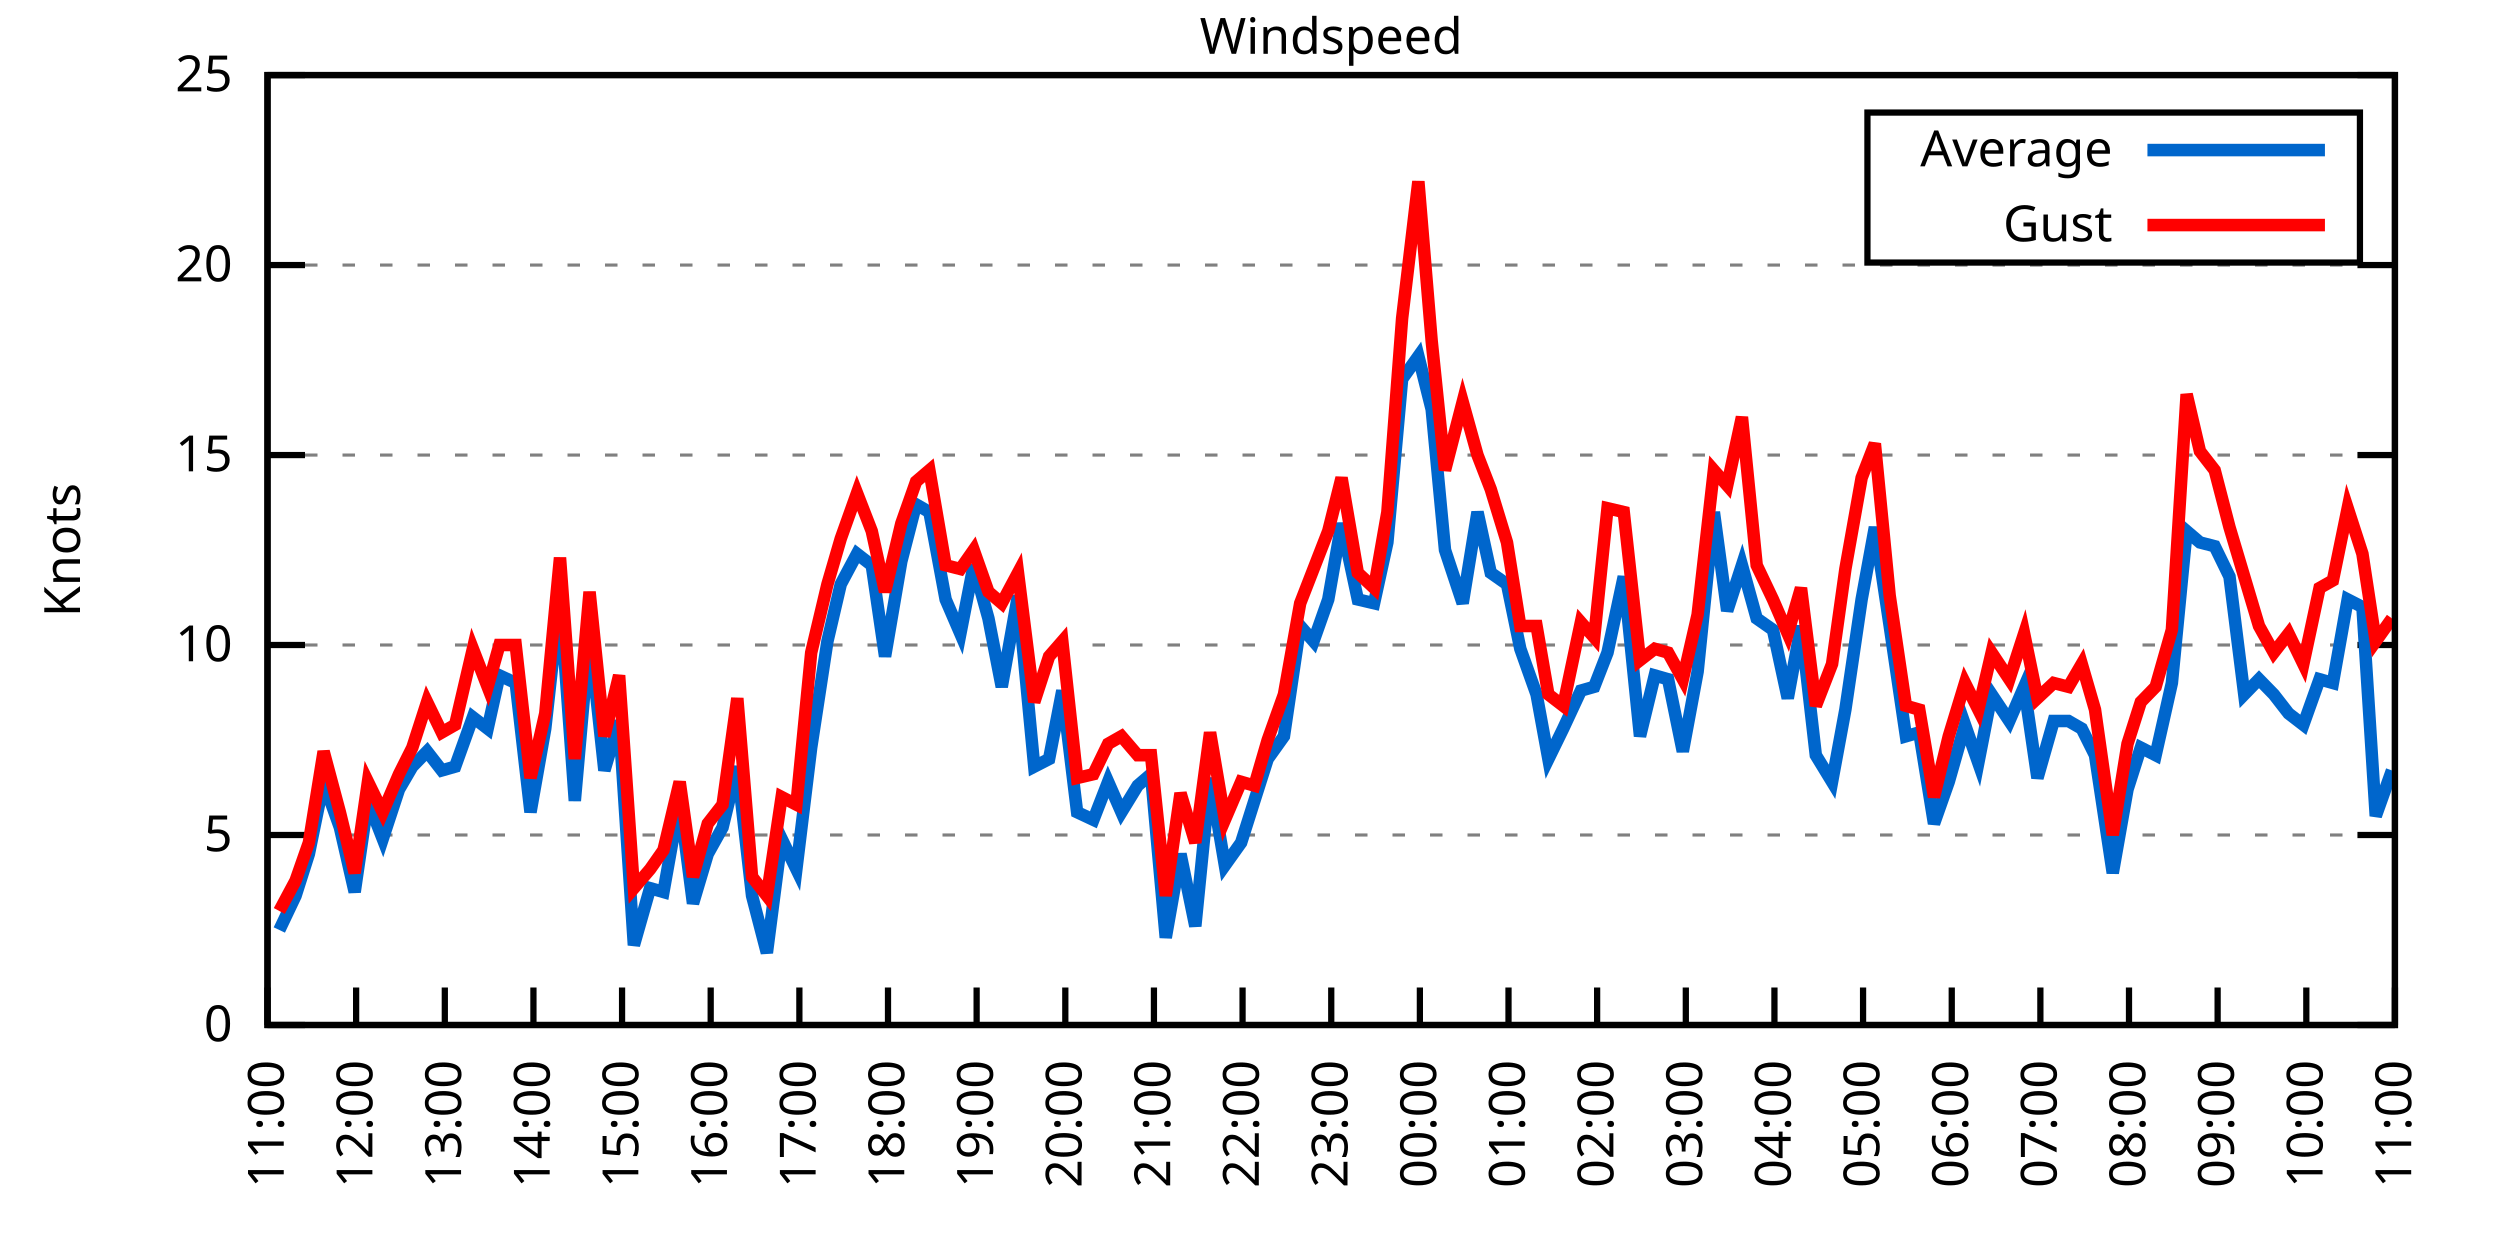
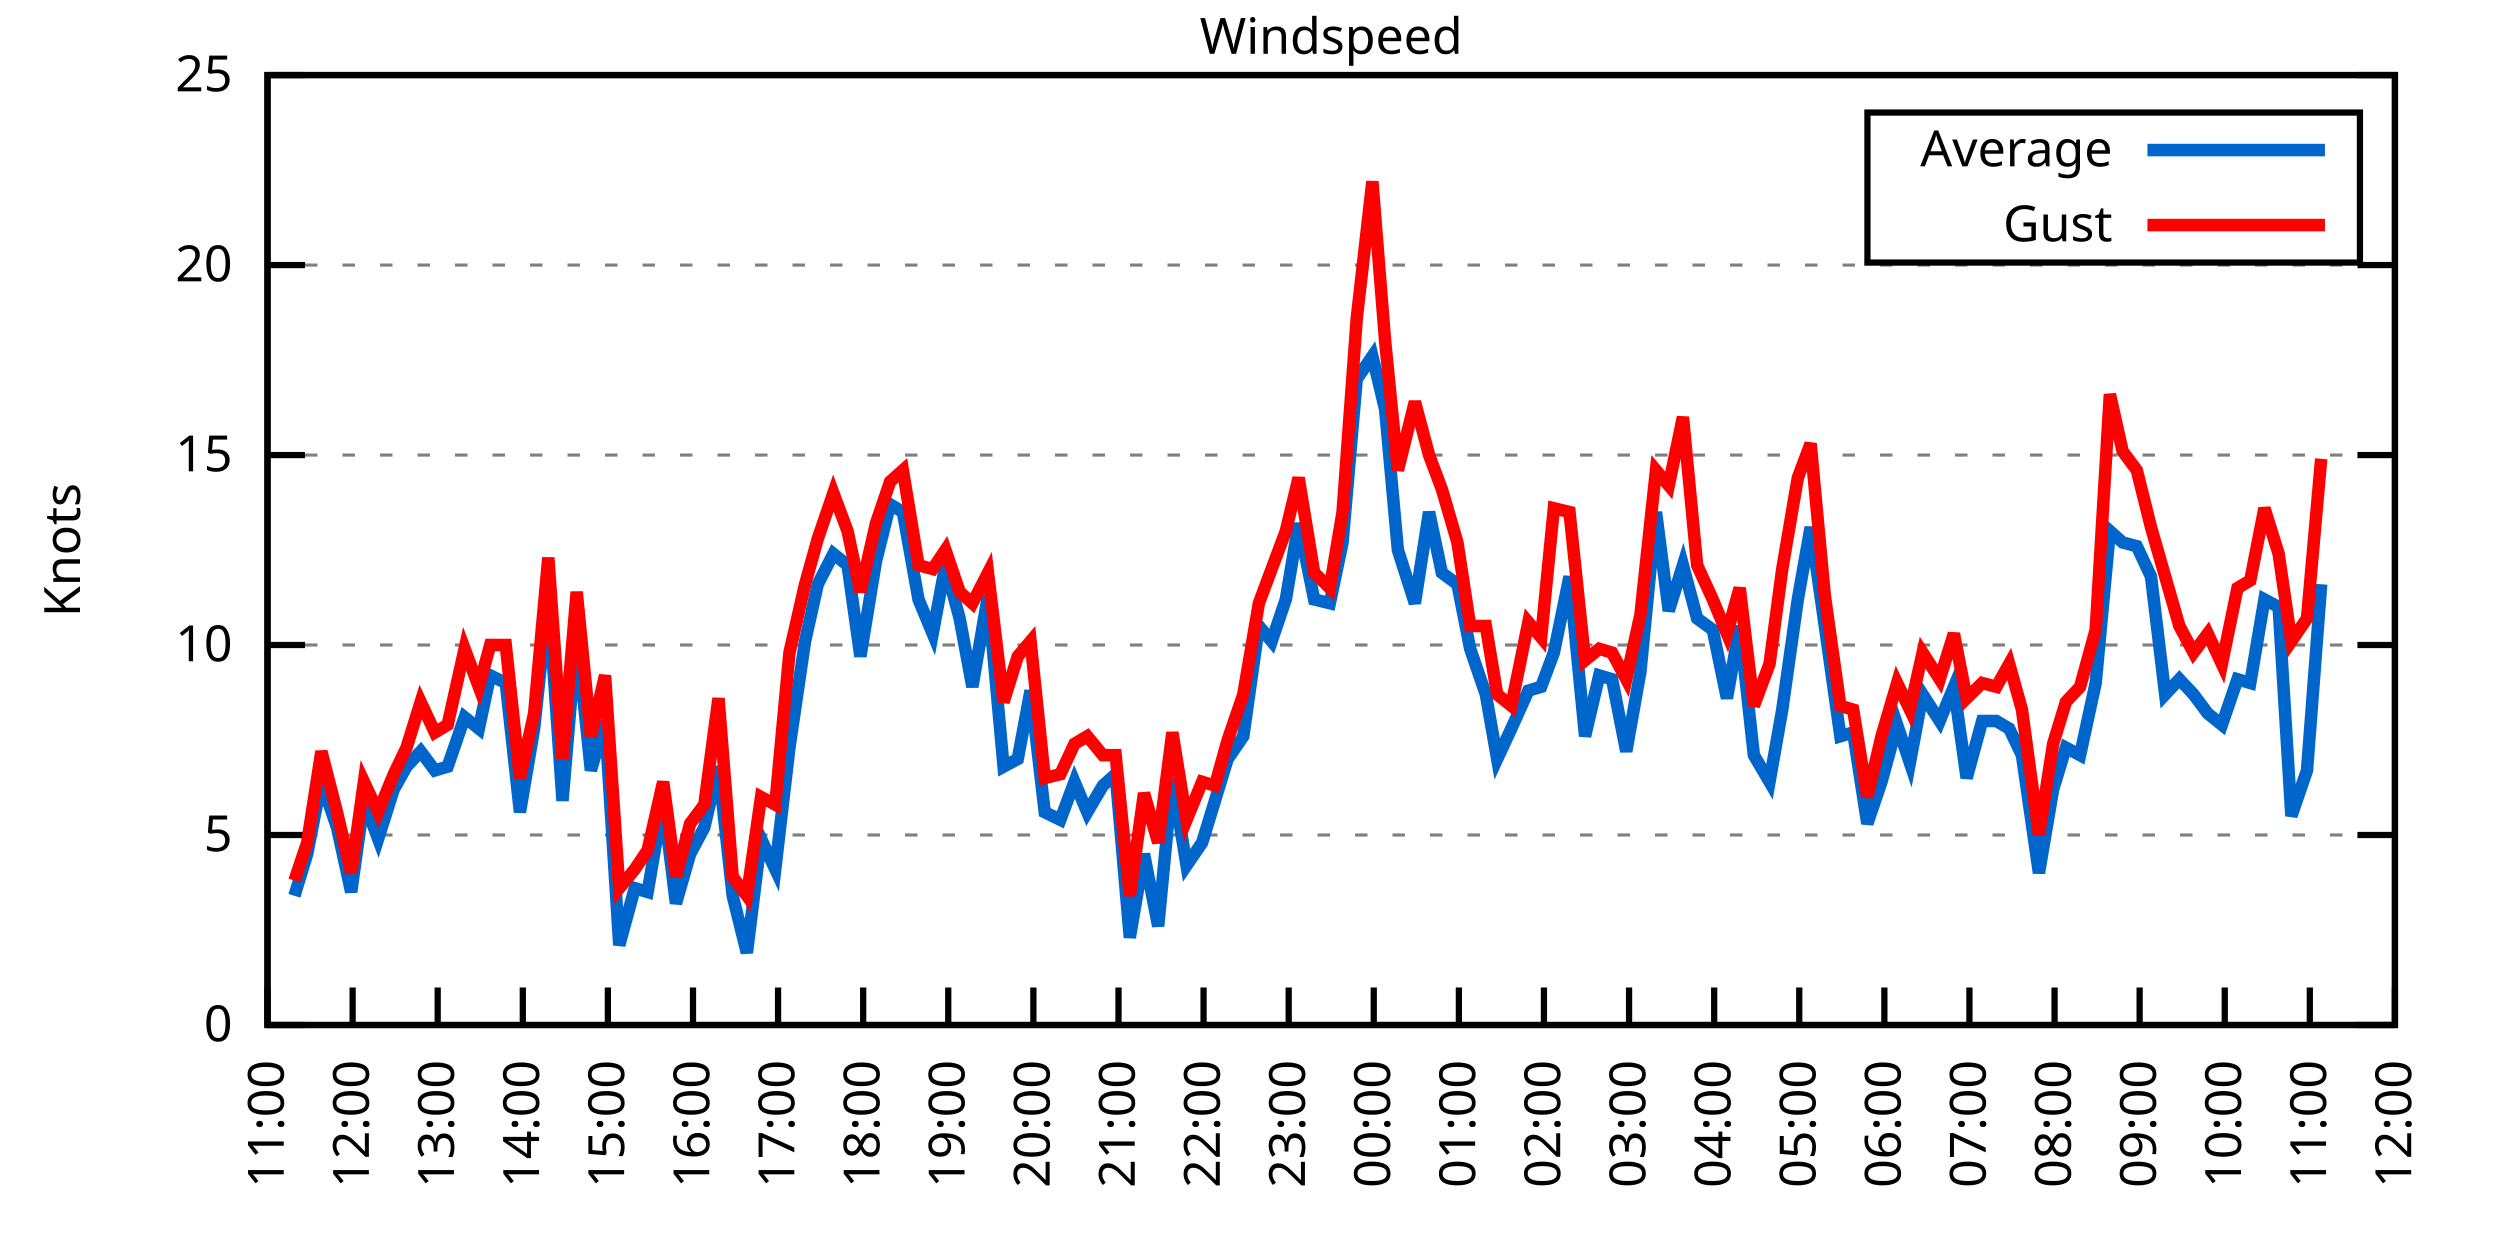
<svg xmlns="http://www.w3.org/2000/svg" xmlns:xlink="http://www.w3.org/1999/xlink" width="400" height="200" viewBox="0 0 400 200">
  <g id="gnuplot_canvas">
    <rect x="0" y="0" width="400" height="200" fill="none" />
    <defs>
      <circle id="gpDot" r="0.5" stroke-width="0.5" stroke="currentColor" />
      <path id="gpPt0" stroke-width="0.333" stroke="currentColor" d="M-1,0 h2 M0,-1 v2" />
      <path id="gpPt1" stroke-width="0.333" stroke="currentColor" d="M-1,-1 L1,1 M1,-1 L-1,1" />
      <path id="gpPt2" stroke-width="0.333" stroke="currentColor" d="M-1,0 L1,0 M0,-1 L0,1 M-1,-1 L1,1 M-1,1 L1,-1" />
      <rect id="gpPt3" stroke-width="0.333" stroke="currentColor" x="-1" y="-1" width="2" height="2" />
      <rect id="gpPt4" stroke-width="0.333" stroke="currentColor" fill="currentColor" x="-1" y="-1" width="2" height="2" />
      <circle id="gpPt5" stroke-width="0.333" stroke="currentColor" cx="0" cy="0" r="1" />
      <use xlink:href="#gpPt5" id="gpPt6" fill="currentColor" stroke="none" />
      <path id="gpPt7" stroke-width="0.333" stroke="currentColor" d="M0,-1.33 L-1.33,0.67 L1.33,0.67 z" />
      <use xlink:href="#gpPt7" id="gpPt8" fill="currentColor" stroke="none" />
      <use xlink:href="#gpPt7" id="gpPt9" stroke="currentColor" transform="rotate(180)" />
      <use xlink:href="#gpPt9" id="gpPt10" fill="currentColor" stroke="none" />
      <use xlink:href="#gpPt3" id="gpPt11" stroke="currentColor" transform="rotate(45)" />
      <use xlink:href="#gpPt11" id="gpPt12" fill="currentColor" stroke="none" />
      <path id="gpPt13" stroke-width="0.333" stroke="currentColor" d="M0,1.330 L1.265,0.411 L0.782,-1.067 L-0.782,-1.076 L-1.265,0.411 z" />
      <use xlink:href="#gpPt13" id="gpPt14" fill="currentColor" stroke="none" />
      <filter id="textbox" filterUnits="objectBoundingBox" x="0" y="0" height="1" width="1">
        <feFlood flood-color="white" flood-opacity="1" result="bgnd" />
        <feComposite in="SourceGraphic" in2="bgnd" operator="atop" />
      </filter>
      <filter id="greybox" filterUnits="objectBoundingBox" x="0" y="0" height="1" width="1">
        <feFlood flood-color="lightgrey" flood-opacity="1" result="grey" />
        <feComposite in="SourceGraphic" in2="grey" operator="atop" />
      </filter>
    </defs>
    <g fill="none" color="white" stroke="currentColor" stroke-width="1.00" stroke-linecap="butt" stroke-linejoin="miter">
</g>
    <g fill="none" color="black" stroke="currentColor" stroke-width="1.00" stroke-linecap="butt" stroke-linejoin="miter">
      <g stroke="none" shape-rendering="crispEdges">
        <polygon fill="rgb(255, 255, 255)" points="42.80,164.00 383.18,164.00 383.18,12.02 42.80,12.02 " />
      </g>
    </g>
    <g fill="none" color="black" stroke="currentColor" stroke-width="1.00" stroke-linecap="butt" stroke-linejoin="miter">
</g>
    <g fill="none" color="black" stroke="black" stroke-width="0.50" stroke-linecap="butt" stroke-linejoin="miter">
</g>
    <g fill="none" color="gray" stroke="currentColor" stroke-width="0.50" stroke-linecap="butt" stroke-linejoin="miter">
      <path stroke="gray" stroke-dasharray="2,4" class="gridline" d="M42.80,164.00 L383.19,164.00  " />
    </g>
    <g fill="none" color="gray" stroke="gray" stroke-width="1.00" stroke-linecap="butt" stroke-linejoin="miter">
</g>
    <g fill="none" color="black" stroke="currentColor" stroke-width="1.00" stroke-linecap="butt" stroke-linejoin="miter">
      <path stroke="black" d="M42.80,164.00 L48.80,164.00 M383.19,164.00 L377.19,164.00  " />
      <g transform="translate(37.20,166.60)" stroke="none" fill="black" font-family="Sans" font-size="8.00" text-anchor="end">
        <text>
          <tspan font-family="Sans"> 0</tspan>
        </text>
      </g>
    </g>
    <g fill="none" color="black" stroke="currentColor" stroke-width="1.00" stroke-linecap="butt" stroke-linejoin="miter">
</g>
    <g fill="none" color="black" stroke="black" stroke-width="0.50" stroke-linecap="butt" stroke-linejoin="miter">
</g>
    <g fill="none" color="gray" stroke="currentColor" stroke-width="0.50" stroke-linecap="butt" stroke-linejoin="miter">
      <path stroke="gray" stroke-dasharray="2,4" class="gridline" d="M42.80,133.60 L383.19,133.60  " />
    </g>
    <g fill="none" color="gray" stroke="gray" stroke-width="1.00" stroke-linecap="butt" stroke-linejoin="miter">
</g>
    <g fill="none" color="black" stroke="currentColor" stroke-width="1.00" stroke-linecap="butt" stroke-linejoin="miter">
      <path stroke="black" d="M42.80,133.60 L48.80,133.60 M383.19,133.60 L377.19,133.60  " />
      <g transform="translate(37.20,136.20)" stroke="none" fill="black" font-family="Sans" font-size="8.00" text-anchor="end">
        <text>
          <tspan font-family="Sans"> 5</tspan>
        </text>
      </g>
    </g>
    <g fill="none" color="black" stroke="currentColor" stroke-width="1.00" stroke-linecap="butt" stroke-linejoin="miter">
</g>
    <g fill="none" color="black" stroke="black" stroke-width="0.50" stroke-linecap="butt" stroke-linejoin="miter">
</g>
    <g fill="none" color="gray" stroke="currentColor" stroke-width="0.50" stroke-linecap="butt" stroke-linejoin="miter">
      <path stroke="gray" stroke-dasharray="2,4" class="gridline" d="M42.80,103.20 L383.19,103.20  " />
    </g>
    <g fill="none" color="gray" stroke="gray" stroke-width="1.00" stroke-linecap="butt" stroke-linejoin="miter">
</g>
    <g fill="none" color="black" stroke="currentColor" stroke-width="1.00" stroke-linecap="butt" stroke-linejoin="miter">
      <path stroke="black" d="M42.80,103.20 L48.80,103.20 M383.19,103.20 L377.19,103.20  " />
      <g transform="translate(37.20,105.80)" stroke="none" fill="black" font-family="Sans" font-size="8.00" text-anchor="end">
        <text>
          <tspan font-family="Sans"> 10</tspan>
        </text>
      </g>
    </g>
    <g fill="none" color="black" stroke="currentColor" stroke-width="1.00" stroke-linecap="butt" stroke-linejoin="miter">
</g>
    <g fill="none" color="black" stroke="black" stroke-width="0.50" stroke-linecap="butt" stroke-linejoin="miter">
</g>
    <g fill="none" color="gray" stroke="currentColor" stroke-width="0.50" stroke-linecap="butt" stroke-linejoin="miter">
      <path stroke="gray" stroke-dasharray="2,4" class="gridline" d="M42.80,72.81 L383.19,72.81  " />
    </g>
    <g fill="none" color="gray" stroke="gray" stroke-width="1.00" stroke-linecap="butt" stroke-linejoin="miter">
</g>
    <g fill="none" color="black" stroke="currentColor" stroke-width="1.00" stroke-linecap="butt" stroke-linejoin="miter">
      <path stroke="black" d="M42.80,72.81 L48.80,72.81 M383.19,72.81 L377.19,72.81  " />
      <g transform="translate(37.20,75.41)" stroke="none" fill="black" font-family="Sans" font-size="8.00" text-anchor="end">
        <text>
          <tspan font-family="Sans"> 15</tspan>
        </text>
      </g>
    </g>
    <g fill="none" color="black" stroke="currentColor" stroke-width="1.00" stroke-linecap="butt" stroke-linejoin="miter">
</g>
    <g fill="none" color="black" stroke="black" stroke-width="0.50" stroke-linecap="butt" stroke-linejoin="miter">
</g>
    <g fill="none" color="gray" stroke="currentColor" stroke-width="0.50" stroke-linecap="butt" stroke-linejoin="miter">
      <path stroke="gray" stroke-dasharray="2,4" class="gridline" d="M42.80,42.41 L383.19,42.41  " />
    </g>
    <g fill="none" color="gray" stroke="gray" stroke-width="1.00" stroke-linecap="butt" stroke-linejoin="miter">
</g>
    <g fill="none" color="black" stroke="currentColor" stroke-width="1.00" stroke-linecap="butt" stroke-linejoin="miter">
      <path stroke="black" d="M42.80,42.41 L48.80,42.41 M383.19,42.41 L377.19,42.41  " />
      <g transform="translate(37.20,45.01)" stroke="none" fill="black" font-family="Sans" font-size="8.00" text-anchor="end">
        <text>
          <tspan font-family="Sans"> 20</tspan>
        </text>
      </g>
    </g>
    <g fill="none" color="black" stroke="currentColor" stroke-width="1.00" stroke-linecap="butt" stroke-linejoin="miter">
</g>
    <g fill="none" color="black" stroke="black" stroke-width="0.50" stroke-linecap="butt" stroke-linejoin="miter">
</g>
    <g fill="none" color="gray" stroke="currentColor" stroke-width="0.50" stroke-linecap="butt" stroke-linejoin="miter">
      <path stroke="gray" stroke-dasharray="2,4" class="gridline" d="M42.80,12.01 L383.19,12.01  " />
    </g>
    <g fill="none" color="gray" stroke="gray" stroke-width="1.00" stroke-linecap="butt" stroke-linejoin="miter">
</g>
    <g fill="none" color="black" stroke="currentColor" stroke-width="1.00" stroke-linecap="butt" stroke-linejoin="miter">
      <path stroke="black" d="M42.80,12.01 L48.80,12.01 M383.19,12.01 L377.19,12.01  " />
      <g transform="translate(37.20,14.61)" stroke="none" fill="black" font-family="Sans" font-size="8.00" text-anchor="end">
        <text>
          <tspan font-family="Sans"> 25</tspan>
        </text>
      </g>
    </g>
    <g fill="none" color="black" stroke="currentColor" stroke-width="1.00" stroke-linecap="butt" stroke-linejoin="miter">
      <path stroke="black" d="M42.80,164.00 L42.80,158.00  " />
      <g transform="translate(45.40,169.60) rotate(270.00)" stroke="none" fill="black" font-family="Sans" font-size="8.00" text-anchor="end">
        <text>
          <tspan font-family="Sans">11:00</tspan>
        </text>
      </g>
    </g>
    <g fill="none" color="black" stroke="currentColor" stroke-width="1.00" stroke-linecap="butt" stroke-linejoin="miter">
-       <path stroke="black" d="M56.98,164.00 L56.98,158.00  " />
-       <g transform="translate(59.58,169.60) rotate(270.00)" stroke="none" fill="black" font-family="Sans" font-size="8.00" text-anchor="end">
+       <path stroke="black" d="M56.42,164.00 L56.42,158.00  " />
+       <g transform="translate(59.02,169.60) rotate(270.00)" stroke="none" fill="black" font-family="Sans" font-size="8.00" text-anchor="end">
        <text>
          <tspan font-family="Sans">12:00</tspan>
        </text>
      </g>
    </g>
    <g fill="none" color="black" stroke="currentColor" stroke-width="1.00" stroke-linecap="butt" stroke-linejoin="miter">
-       <path stroke="black" d="M71.17,164.00 L71.17,158.00  " />
-       <g transform="translate(73.77,169.60) rotate(270.00)" stroke="none" fill="black" font-family="Sans" font-size="8.00" text-anchor="end">
+       <path stroke="black" d="M70.03,164.00 L70.03,158.00  " />
+       <g transform="translate(72.63,169.60) rotate(270.00)" stroke="none" fill="black" font-family="Sans" font-size="8.00" text-anchor="end">
        <text>
          <tspan font-family="Sans">13:00</tspan>
        </text>
      </g>
    </g>
    <g fill="none" color="black" stroke="currentColor" stroke-width="1.00" stroke-linecap="butt" stroke-linejoin="miter">
-       <path stroke="black" d="M85.35,164.00 L85.35,158.00  " />
-       <g transform="translate(87.95,169.60) rotate(270.00)" stroke="none" fill="black" font-family="Sans" font-size="8.00" text-anchor="end">
+       <path stroke="black" d="M83.65,164.00 L83.65,158.00  " />
+       <g transform="translate(86.25,169.60) rotate(270.00)" stroke="none" fill="black" font-family="Sans" font-size="8.00" text-anchor="end">
        <text>
          <tspan font-family="Sans">14:00</tspan>
        </text>
      </g>
    </g>
    <g fill="none" color="black" stroke="currentColor" stroke-width="1.00" stroke-linecap="butt" stroke-linejoin="miter">
-       <path stroke="black" d="M99.53,164.00 L99.53,158.00  " />
-       <g transform="translate(102.13,169.60) rotate(270.00)" stroke="none" fill="black" font-family="Sans" font-size="8.00" text-anchor="end">
+       <path stroke="black" d="M97.26,164.00 L97.26,158.00  " />
+       <g transform="translate(99.86,169.60) rotate(270.00)" stroke="none" fill="black" font-family="Sans" font-size="8.00" text-anchor="end">
        <text>
          <tspan font-family="Sans">15:00</tspan>
        </text>
      </g>
    </g>
    <g fill="none" color="black" stroke="currentColor" stroke-width="1.00" stroke-linecap="butt" stroke-linejoin="miter">
-       <path stroke="black" d="M113.71,164.00 L113.71,158.00  " />
-       <g transform="translate(116.31,169.60) rotate(270.00)" stroke="none" fill="black" font-family="Sans" font-size="8.00" text-anchor="end">
+       <path stroke="black" d="M110.88,164.00 L110.88,158.00  " />
+       <g transform="translate(113.48,169.60) rotate(270.00)" stroke="none" fill="black" font-family="Sans" font-size="8.00" text-anchor="end">
        <text>
          <tspan font-family="Sans">16:00</tspan>
        </text>
      </g>
    </g>
    <g fill="none" color="black" stroke="currentColor" stroke-width="1.00" stroke-linecap="butt" stroke-linejoin="miter">
-       <path stroke="black" d="M127.90,164.00 L127.90,158.00  " />
-       <g transform="translate(130.50,169.60) rotate(270.00)" stroke="none" fill="black" font-family="Sans" font-size="8.00" text-anchor="end">
+       <path stroke="black" d="M124.49,164.00 L124.49,158.00  " />
+       <g transform="translate(127.09,169.60) rotate(270.00)" stroke="none" fill="black" font-family="Sans" font-size="8.00" text-anchor="end">
        <text>
          <tspan font-family="Sans">17:00</tspan>
        </text>
      </g>
    </g>
    <g fill="none" color="black" stroke="currentColor" stroke-width="1.00" stroke-linecap="butt" stroke-linejoin="miter">
-       <path stroke="black" d="M142.08,164.00 L142.08,158.00  " />
-       <g transform="translate(144.68,169.60) rotate(270.00)" stroke="none" fill="black" font-family="Sans" font-size="8.00" text-anchor="end">
+       <path stroke="black" d="M138.11,164.00 L138.11,158.00  " />
+       <g transform="translate(140.71,169.60) rotate(270.00)" stroke="none" fill="black" font-family="Sans" font-size="8.00" text-anchor="end">
        <text>
          <tspan font-family="Sans">18:00</tspan>
        </text>
      </g>
    </g>
    <g fill="none" color="black" stroke="currentColor" stroke-width="1.00" stroke-linecap="butt" stroke-linejoin="miter">
-       <path stroke="black" d="M156.26,164.00 L156.26,158.00  " />
-       <g transform="translate(158.86,169.60) rotate(270.00)" stroke="none" fill="black" font-family="Sans" font-size="8.00" text-anchor="end">
+       <path stroke="black" d="M151.72,164.00 L151.72,158.00  " />
+       <g transform="translate(154.32,169.60) rotate(270.00)" stroke="none" fill="black" font-family="Sans" font-size="8.00" text-anchor="end">
        <text>
          <tspan font-family="Sans">19:00</tspan>
        </text>
      </g>
    </g>
    <g fill="none" color="black" stroke="currentColor" stroke-width="1.00" stroke-linecap="butt" stroke-linejoin="miter">
-       <path stroke="black" d="M170.45,164.00 L170.45,158.00  " />
-       <g transform="translate(173.05,169.60) rotate(270.00)" stroke="none" fill="black" font-family="Sans" font-size="8.00" text-anchor="end">
+       <path stroke="black" d="M165.34,164.00 L165.34,158.00  " />
+       <g transform="translate(167.94,169.60) rotate(270.00)" stroke="none" fill="black" font-family="Sans" font-size="8.00" text-anchor="end">
        <text>
          <tspan font-family="Sans">20:00</tspan>
        </text>
      </g>
    </g>
    <g fill="none" color="black" stroke="currentColor" stroke-width="1.00" stroke-linecap="butt" stroke-linejoin="miter">
-       <path stroke="black" d="M184.63,164.00 L184.63,158.00  " />
-       <g transform="translate(187.23,169.60) rotate(270.00)" stroke="none" fill="black" font-family="Sans" font-size="8.00" text-anchor="end">
+       <path stroke="black" d="M178.96,164.00 L178.96,158.00  " />
+       <g transform="translate(181.56,169.60) rotate(270.00)" stroke="none" fill="black" font-family="Sans" font-size="8.00" text-anchor="end">
        <text>
          <tspan font-family="Sans">21:00</tspan>
        </text>
      </g>
    </g>
    <g fill="none" color="black" stroke="currentColor" stroke-width="1.00" stroke-linecap="butt" stroke-linejoin="miter">
-       <path stroke="black" d="M198.81,164.00 L198.81,158.00  " />
-       <g transform="translate(201.41,169.60) rotate(270.00)" stroke="none" fill="black" font-family="Sans" font-size="8.00" text-anchor="end">
+       <path stroke="black" d="M192.57,164.00 L192.57,158.00  " />
+       <g transform="translate(195.17,169.60) rotate(270.00)" stroke="none" fill="black" font-family="Sans" font-size="8.00" text-anchor="end">
        <text>
          <tspan font-family="Sans">22:00</tspan>
        </text>
      </g>
    </g>
    <g fill="none" color="black" stroke="currentColor" stroke-width="1.00" stroke-linecap="butt" stroke-linejoin="miter">
-       <path stroke="black" d="M213.00,164.00 L213.00,158.00  " />
-       <g transform="translate(215.60,169.60) rotate(270.00)" stroke="none" fill="black" font-family="Sans" font-size="8.00" text-anchor="end">
+       <path stroke="black" d="M206.19,164.00 L206.19,158.00  " />
+       <g transform="translate(208.79,169.60) rotate(270.00)" stroke="none" fill="black" font-family="Sans" font-size="8.00" text-anchor="end">
        <text>
          <tspan font-family="Sans">23:00</tspan>
        </text>
      </g>
    </g>
    <g fill="none" color="black" stroke="currentColor" stroke-width="1.00" stroke-linecap="butt" stroke-linejoin="miter">
-       <path stroke="black" d="M227.18,164.00 L227.18,158.00  " />
-       <g transform="translate(229.78,169.60) rotate(270.00)" stroke="none" fill="black" font-family="Sans" font-size="8.00" text-anchor="end">
+       <path stroke="black" d="M219.80,164.00 L219.80,158.00  " />
+       <g transform="translate(222.40,169.60) rotate(270.00)" stroke="none" fill="black" font-family="Sans" font-size="8.00" text-anchor="end">
        <text>
          <tspan font-family="Sans">00:00</tspan>
        </text>
      </g>
    </g>
    <g fill="none" color="black" stroke="currentColor" stroke-width="1.00" stroke-linecap="butt" stroke-linejoin="miter">
-       <path stroke="black" d="M241.36,164.00 L241.36,158.00  " />
-       <g transform="translate(243.96,169.60) rotate(270.00)" stroke="none" fill="black" font-family="Sans" font-size="8.00" text-anchor="end">
+       <path stroke="black" d="M233.42,164.00 L233.42,158.00  " />
+       <g transform="translate(236.02,169.60) rotate(270.00)" stroke="none" fill="black" font-family="Sans" font-size="8.00" text-anchor="end">
        <text>
          <tspan font-family="Sans">01:00</tspan>
        </text>
      </g>
    </g>
    <g fill="none" color="black" stroke="currentColor" stroke-width="1.00" stroke-linecap="butt" stroke-linejoin="miter">
-       <path stroke="black" d="M255.54,164.00 L255.54,158.00  " />
-       <g transform="translate(258.14,169.60) rotate(270.00)" stroke="none" fill="black" font-family="Sans" font-size="8.00" text-anchor="end">
+       <path stroke="black" d="M247.03,164.00 L247.03,158.00  " />
+       <g transform="translate(249.63,169.60) rotate(270.00)" stroke="none" fill="black" font-family="Sans" font-size="8.00" text-anchor="end">
        <text>
          <tspan font-family="Sans">02:00</tspan>
        </text>
      </g>
    </g>
    <g fill="none" color="black" stroke="currentColor" stroke-width="1.00" stroke-linecap="butt" stroke-linejoin="miter">
-       <path stroke="black" d="M269.73,164.00 L269.73,158.00  " />
-       <g transform="translate(272.33,169.60) rotate(270.00)" stroke="none" fill="black" font-family="Sans" font-size="8.00" text-anchor="end">
+       <path stroke="black" d="M260.65,164.00 L260.65,158.00  " />
+       <g transform="translate(263.25,169.60) rotate(270.00)" stroke="none" fill="black" font-family="Sans" font-size="8.00" text-anchor="end">
        <text>
          <tspan font-family="Sans">03:00</tspan>
        </text>
      </g>
    </g>
    <g fill="none" color="black" stroke="currentColor" stroke-width="1.00" stroke-linecap="butt" stroke-linejoin="miter">
-       <path stroke="black" d="M283.91,164.00 L283.91,158.00  " />
-       <g transform="translate(286.51,169.60) rotate(270.00)" stroke="none" fill="black" font-family="Sans" font-size="8.00" text-anchor="end">
+       <path stroke="black" d="M274.27,164.00 L274.27,158.00  " />
+       <g transform="translate(276.87,169.60) rotate(270.00)" stroke="none" fill="black" font-family="Sans" font-size="8.00" text-anchor="end">
        <text>
          <tspan font-family="Sans">04:00</tspan>
        </text>
      </g>
    </g>
    <g fill="none" color="black" stroke="currentColor" stroke-width="1.00" stroke-linecap="butt" stroke-linejoin="miter">
-       <path stroke="black" d="M298.09,164.00 L298.09,158.00  " />
-       <g transform="translate(300.69,169.60) rotate(270.00)" stroke="none" fill="black" font-family="Sans" font-size="8.00" text-anchor="end">
+       <path stroke="black" d="M287.88,164.00 L287.88,158.00  " />
+       <g transform="translate(290.48,169.60) rotate(270.00)" stroke="none" fill="black" font-family="Sans" font-size="8.00" text-anchor="end">
        <text>
          <tspan font-family="Sans">05:00</tspan>
        </text>
      </g>
    </g>
    <g fill="none" color="black" stroke="currentColor" stroke-width="1.00" stroke-linecap="butt" stroke-linejoin="miter">
-       <path stroke="black" d="M312.28,164.00 L312.28,158.00  " />
-       <g transform="translate(314.88,169.60) rotate(270.00)" stroke="none" fill="black" font-family="Sans" font-size="8.00" text-anchor="end">
+       <path stroke="black" d="M301.50,164.00 L301.50,158.00  " />
+       <g transform="translate(304.10,169.60) rotate(270.00)" stroke="none" fill="black" font-family="Sans" font-size="8.00" text-anchor="end">
        <text>
          <tspan font-family="Sans">06:00</tspan>
        </text>
      </g>
    </g>
    <g fill="none" color="black" stroke="currentColor" stroke-width="1.00" stroke-linecap="butt" stroke-linejoin="miter">
-       <path stroke="black" d="M326.46,164.00 L326.46,158.00  " />
-       <g transform="translate(329.06,169.60) rotate(270.00)" stroke="none" fill="black" font-family="Sans" font-size="8.00" text-anchor="end">
+       <path stroke="black" d="M315.11,164.00 L315.11,158.00  " />
+       <g transform="translate(317.71,169.60) rotate(270.00)" stroke="none" fill="black" font-family="Sans" font-size="8.00" text-anchor="end">
        <text>
          <tspan font-family="Sans">07:00</tspan>
        </text>
      </g>
    </g>
    <g fill="none" color="black" stroke="currentColor" stroke-width="1.00" stroke-linecap="butt" stroke-linejoin="miter">
-       <path stroke="black" d="M340.64,164.00 L340.64,158.00  " />
-       <g transform="translate(343.24,169.60) rotate(270.00)" stroke="none" fill="black" font-family="Sans" font-size="8.00" text-anchor="end">
+       <path stroke="black" d="M328.73,164.00 L328.73,158.00  " />
+       <g transform="translate(331.33,169.60) rotate(270.00)" stroke="none" fill="black" font-family="Sans" font-size="8.00" text-anchor="end">
        <text>
          <tspan font-family="Sans">08:00</tspan>
        </text>
      </g>
    </g>
    <g fill="none" color="black" stroke="currentColor" stroke-width="1.00" stroke-linecap="butt" stroke-linejoin="miter">
-       <path stroke="black" d="M354.82,164.00 L354.82,158.00  " />
-       <g transform="translate(357.42,169.60) rotate(270.00)" stroke="none" fill="black" font-family="Sans" font-size="8.00" text-anchor="end">
+       <path stroke="black" d="M342.34,164.00 L342.34,158.00  " />
+       <g transform="translate(344.94,169.60) rotate(270.00)" stroke="none" fill="black" font-family="Sans" font-size="8.00" text-anchor="end">
        <text>
          <tspan font-family="Sans">09:00</tspan>
        </text>
      </g>
    </g>
    <g fill="none" color="black" stroke="currentColor" stroke-width="1.00" stroke-linecap="butt" stroke-linejoin="miter">
-       <path stroke="black" d="M369.01,164.00 L369.01,158.00  " />
-       <g transform="translate(371.61,169.60) rotate(270.00)" stroke="none" fill="black" font-family="Sans" font-size="8.00" text-anchor="end">
+       <path stroke="black" d="M355.96,164.00 L355.96,158.00  " />
+       <g transform="translate(358.56,169.60) rotate(270.00)" stroke="none" fill="black" font-family="Sans" font-size="8.00" text-anchor="end">
        <text>
          <tspan font-family="Sans">10:00</tspan>
+         </text>
+       </g>
+     </g>
+     <g fill="none" color="black" stroke="currentColor" stroke-width="1.00" stroke-linecap="butt" stroke-linejoin="miter">
+       <path stroke="black" d="M369.57,164.00 L369.57,158.00  " />
+       <g transform="translate(372.17,169.60) rotate(270.00)" stroke="none" fill="black" font-family="Sans" font-size="8.00" text-anchor="end">
+         <text>
+           <tspan font-family="Sans">11:00</tspan>
        </text>
      </g>
    </g>
    <g fill="none" color="black" stroke="currentColor" stroke-width="1.00" stroke-linecap="butt" stroke-linejoin="miter">
      <path stroke="black" d="M383.19,164.00 L383.19,158.00  " />
      <g transform="translate(385.79,169.60) rotate(270.00)" stroke="none" fill="black" font-family="Sans" font-size="8.00" text-anchor="end">
        <text>
-           <tspan font-family="Sans">11:00</tspan>
+           <tspan font-family="Sans">12:00</tspan>
        </text>
      </g>
    </g>
    <g fill="none" color="black" stroke="currentColor" stroke-width="1.00" stroke-linecap="butt" stroke-linejoin="miter">
</g>
    <g fill="none" color="black" stroke="currentColor" stroke-width="1.00" stroke-linecap="butt" stroke-linejoin="miter">
      <path stroke="black" d="M42.80,12.01 L42.80,164.00 L383.19,164.00 L383.19,12.01 L42.80,12.01 Z  " />
    </g>
    <g fill="none" color="black" stroke="currentColor" stroke-width="1.00" stroke-linecap="butt" stroke-linejoin="miter">
</g>
    <g fill="none" color="black" stroke="currentColor" stroke-width="1.00" stroke-linecap="butt" stroke-linejoin="miter">
      <path stroke="black" d="M298.79,42.01 L298.79,18.01 L377.59,18.01 L377.59,42.01 L298.79,42.01 Z  " />
    </g>
    <g id="Windspeed_plot_1">
      <g fill="none" color="white" stroke="black" stroke-width="2.00" stroke-linecap="butt" stroke-linejoin="miter">
</g>
      <g fill="none" color="black" stroke="currentColor" stroke-width="2.00" stroke-linecap="butt" stroke-linejoin="miter">
        <g transform="translate(337.99,26.61)" stroke="none" fill="black" font-family="Sans" font-size="8.00" text-anchor="end">
          <text>
            <tspan font-family="Sans">Average</tspan>
          </text>
        </g>
      </g>
      <g fill="none" color="black" stroke="currentColor" stroke-width="2.00" stroke-linecap="butt" stroke-linejoin="miter">
-         <path stroke="rgb(  0, 102, 204)" d="M343.59,24.01 L371.99,24.01 M44.69,148.80 L47.29,143.33 L49.42,136.64 L51.78,125.09 L54.38,132.39 L56.75,142.72   L58.87,128.13 L61.24,134.21 L63.84,126.31 L65.97,122.66 L68.33,120.23 L70.69,123.27 L72.82,122.66 L75.66,114.76   L78.02,116.58 L79.91,108.07 L82.51,109.28 L84.88,129.95 L87.24,116.58 L89.60,95.30 L91.97,128.13 L94.33,101.38   L96.70,123.27 L99.06,115.36 L101.42,151.23 L104.02,142.11 L106.15,142.72 L108.75,128.13 L110.88,144.55 L113.24,136.64   L115.61,132.39 L117.97,122.66 L120.33,143.33 L122.70,152.45 L125.06,134.21 L127.42,139.07 L129.79,119.62 L132.39,102.60   L134.52,93.48 L137.12,88.61 L139.48,90.44 L141.61,105.03 L144.21,89.83 L146.57,80.71 L148.70,81.93 L151.30,95.91   L153.66,101.38 L155.79,90.44 L158.15,98.95 L160.28,109.89 L162.88,95.30 L165.48,122.66 L167.85,121.44 L169.97,110.50   L172.34,129.95 L174.94,131.17 L177.30,125.09 L179.43,129.95 L182.03,125.70 L184.16,123.87 L186.52,150.02 L188.88,136.64   L191.25,148.19 L193.61,124.48 L195.98,138.47 L198.58,134.82 L200.70,128.13 L202.83,121.44 L205.43,117.80 L208.03,100.16   L210.16,102.60 L212.52,95.91 L214.65,83.75 L217.25,95.91 L219.85,96.52 L221.98,86.79 L224.34,60.65 L226.94,57.00   L229.07,65.51 L231.20,88.00 L234.03,96.52 L236.40,81.93 L238.52,91.65 L241.12,93.48 L243.25,103.81 L245.85,111.11   L247.74,121.44 L250.11,116.58 L252.94,110.50 L255.07,109.89 L257.20,104.42 L259.80,92.26 L262.40,117.80 L264.76,108.07   L266.89,108.68 L269.25,120.23 L271.62,107.46 L274.22,81.93 L276.35,97.73 L278.71,90.44 L281.07,98.95 L283.67,100.77   L286.04,111.72 L288.16,100.16 L290.53,120.83 L293.13,125.09 L295.26,113.54 L297.86,95.91 L299.98,84.36 L302.35,100.16   L304.95,117.80 L307.08,117.19 L309.44,131.78 L311.80,125.09 L314.40,115.97 L316.53,122.05 L318.66,111.11 L321.49,115.36   L323.86,109.89 L325.99,124.48 L328.59,115.36 L330.95,115.36 L333.08,116.58 L335.20,120.83 L338.04,139.68 L340.40,126.31   L342.53,119.62 L344.90,120.83 L347.50,109.28 L349.86,84.97 L351.99,86.79 L354.35,87.40 L356.72,92.26 L359.08,111.11   L361.44,108.68 L363.81,111.11 L366.17,114.15 L368.53,115.97 L371.13,108.68 L373.26,109.28 L375.63,95.91 L377.99,97.12   L380.12,130.56 L382.72,123.27  " />
+         <path stroke="rgb(  0, 102, 204)" d="M343.59,24.01 L371.99,24.01 M47.11,143.33 L49.15,136.64 L51.42,125.09 L53.92,132.39 L56.19,142.72 L58.23,128.13   L60.50,134.21 L63.00,126.31 L65.04,122.66 L67.31,120.23 L69.58,123.27 L71.62,122.66 L74.34,114.76 L76.61,116.58   L78.43,108.07 L80.92,109.28 L83.19,129.95 L85.46,116.58 L87.73,95.30 L90.00,128.13 L92.27,101.38 L94.54,123.27   L96.81,115.36 L99.08,151.23 L101.57,142.11 L103.62,142.72 L106.11,128.13 L108.15,144.55 L110.42,136.64 L112.69,132.39   L114.96,122.66 L117.23,143.33 L119.50,152.45 L121.77,134.21 L124.04,139.07 L126.31,119.62 L128.81,102.60 L130.85,93.48   L133.34,88.61 L135.61,90.44 L137.66,105.03 L140.15,89.83 L142.42,80.71 L144.46,81.93 L146.96,95.91 L149.23,101.38   L151.27,90.44 L153.54,98.95 L155.58,109.89 L158.08,95.30 L160.57,122.66 L162.84,121.44 L164.89,110.50 L167.16,129.95   L169.65,131.17 L171.92,125.09 L173.96,129.95 L176.46,125.70 L178.50,123.87 L180.77,150.02 L183.04,136.64 L185.31,148.19   L187.58,124.48 L189.85,138.47 L192.34,134.82 L194.39,128.13 L196.43,121.44 L198.93,117.80 L201.42,100.16 L203.46,102.60   L205.73,95.91 L207.78,83.75 L210.27,95.91 L212.77,96.52 L214.81,86.79 L217.08,60.65 L219.58,57.00 L221.62,65.51   L223.66,88.00 L226.38,96.52 L228.65,81.93 L230.70,91.65 L233.19,93.48 L235.23,103.81 L237.73,111.11 L239.55,121.44   L241.81,116.58 L244.54,110.50 L246.58,109.89 L248.62,104.42 L251.12,92.26 L253.61,117.80 L255.88,108.07 L257.93,108.68   L260.20,120.23 L262.47,107.46 L264.96,81.93 L267.00,97.73 L269.27,90.44 L271.54,98.95 L274.04,100.77 L276.31,111.72   L278.35,100.16 L280.62,120.83 L283.12,125.09 L285.16,113.54 L287.65,95.91 L289.70,84.36 L291.97,100.16 L294.46,117.80   L296.50,117.19 L298.77,131.78 L301.04,125.09 L303.54,115.97 L305.58,122.05 L307.62,111.11 L310.35,115.36 L312.62,109.89   L314.66,124.48 L317.15,115.36 L319.42,115.36 L321.47,116.58 L323.51,120.83 L326.23,139.68 L328.50,126.31 L330.54,119.62   L332.81,120.83 L335.31,109.28 L337.58,84.97 L339.62,86.79 L341.89,87.40 L344.16,92.26 L346.43,111.11 L348.70,108.68   L350.97,111.11 L353.24,114.15 L355.50,115.97 L358.00,108.68 L360.04,109.28 L362.31,95.91 L364.58,97.12 L366.62,130.56   L369.12,123.27 L371.39,93.48  " />
      </g>
    </g>
    <g id="Windspeed_plot_2">
      <g fill="none" color="black" stroke="currentColor" stroke-width="2.00" stroke-linecap="butt" stroke-linejoin="miter">
        <g transform="translate(337.99,38.61)" stroke="none" fill="black" font-family="Sans" font-size="8.00" text-anchor="end">
          <text>
            <tspan font-family="Sans">Gust</tspan>
          </text>
        </g>
      </g>
      <g fill="none" color="black" stroke="currentColor" stroke-width="2.00" stroke-linecap="butt" stroke-linejoin="miter">
-         <path stroke="rgb(255,   0,   0)" d="M343.59,36.01 L371.99,36.01 M44.69,145.76 L47.29,140.90 L49.42,134.82 L51.78,120.23 L54.38,129.95 L56.75,139.68   L58.87,125.09 L61.24,129.95 L63.84,123.87 L65.97,119.62 L68.33,112.32 L70.69,117.19 L72.82,115.97 L75.66,103.81   L78.02,109.89 L79.91,103.20 L82.51,103.20 L84.88,124.48 L87.24,114.15 L89.60,89.22 L91.97,121.44 L94.33,94.69   L96.70,117.80 L99.06,108.07 L101.42,142.11 L104.02,139.07 L106.15,136.03 L108.75,125.09 L110.88,140.29 L113.24,131.78   L115.61,128.74 L117.97,111.72 L120.33,140.29 L122.70,143.33 L125.06,127.52 L127.42,128.74 L129.79,104.42 L132.39,93.48   L134.52,86.18 L137.12,78.89 L139.48,84.97 L141.61,94.69 L144.21,83.75 L146.57,77.06 L148.70,75.24 L151.30,90.44   L153.66,91.04 L155.79,88.00 L158.15,94.69 L160.28,96.52 L162.88,91.65 L165.48,112.32 L167.85,105.03 L169.97,102.60   L172.34,124.48 L174.94,123.87 L177.30,119.01 L179.43,117.80 L182.03,120.83 L184.16,120.83 L186.52,143.33 L188.88,126.91   L191.25,134.82 L193.61,117.19 L195.98,131.17 L198.58,125.09 L200.70,125.70 L202.83,118.40 L205.43,111.11 L208.03,96.52   L210.16,91.04 L212.52,84.97 L214.65,76.45 L217.25,91.65 L219.85,94.08 L221.98,81.93 L224.34,50.92 L226.94,29.03   L229.07,54.57 L231.20,75.24 L234.03,64.29 L236.40,72.81 L238.52,78.28 L241.12,86.79 L243.25,100.16 L245.85,100.16   L247.74,111.11 L250.11,112.93 L252.94,99.56 L255.07,101.99 L257.20,81.32 L259.80,81.93 L262.40,105.64 L264.76,103.81   L266.89,104.42 L269.25,108.68 L271.62,98.34 L274.22,75.24 L276.35,77.67 L278.71,66.73 L281.07,90.44 L283.67,95.91   L286.04,101.38 L288.16,94.08 L290.53,112.93 L293.13,106.24 L295.26,91.04 L297.86,76.45 L299.98,70.98 L302.35,95.30   L304.95,112.93 L307.08,113.54 L309.44,127.52 L311.80,117.80 L314.40,109.28 L316.53,113.54 L318.66,104.42 L321.49,108.68   L323.86,101.38 L325.99,111.72 L328.59,109.28 L330.95,109.89 L333.08,106.24 L335.20,113.54 L338.04,133.60 L340.40,119.01   L342.53,112.32 L344.90,109.89 L347.50,100.77 L349.86,63.08 L351.99,72.20 L354.35,75.24 L356.72,84.36 L359.08,92.26   L361.44,100.16 L363.81,104.42 L366.17,101.38 L368.53,106.24 L371.13,94.08 L373.26,92.87 L375.63,81.32 L377.99,88.61   L380.12,102.60 L382.72,98.95  " />
+         <path stroke="rgb(255,   0,   0)" d="M343.59,36.01 L371.99,36.01 M47.11,140.90 L49.15,134.82 L51.42,120.23 L53.92,129.95 L56.19,139.68 L58.23,125.09   L60.50,129.95 L63.00,123.87 L65.04,119.62 L67.31,112.32 L69.58,117.19 L71.62,115.97 L74.34,103.81 L76.61,109.89   L78.43,103.20 L80.92,103.20 L83.19,124.48 L85.46,114.15 L87.73,89.22 L90.00,121.44 L92.27,94.69 L94.54,117.80   L96.81,108.07 L99.08,142.11 L101.57,139.07 L103.62,136.03 L106.11,125.09 L108.15,140.29 L110.42,131.78 L112.69,128.74   L114.96,111.72 L117.23,140.29 L119.50,143.33 L121.77,127.52 L124.04,128.74 L126.31,104.42 L128.81,93.48 L130.85,86.18   L133.34,78.89 L135.61,84.97 L137.66,94.69 L140.15,83.75 L142.42,77.06 L144.46,75.24 L146.96,90.44 L149.23,91.04   L151.27,88.00 L153.54,94.69 L155.58,96.52 L158.08,91.65 L160.57,112.32 L162.84,105.03 L164.89,102.60 L167.16,124.48   L169.65,123.87 L171.92,119.01 L173.96,117.80 L176.46,120.83 L178.50,120.83 L180.77,143.33 L183.04,126.91 L185.31,134.82   L187.58,117.19 L189.85,131.17 L192.34,125.09 L194.39,125.70 L196.43,118.40 L198.93,111.11 L201.42,96.52 L203.46,91.04   L205.73,84.97 L207.78,76.45 L210.27,91.65 L212.77,94.08 L214.81,81.93 L217.08,50.92 L219.58,29.03 L221.62,54.57   L223.66,75.24 L226.38,64.29 L228.65,72.81 L230.70,78.28 L233.19,86.79 L235.23,100.16 L237.73,100.16 L239.55,111.11   L241.81,112.93 L244.54,99.56 L246.58,101.99 L248.62,81.32 L251.12,81.93 L253.61,105.64 L255.88,103.81 L257.93,104.42   L260.20,108.68 L262.47,98.34 L264.96,75.24 L267.00,77.67 L269.27,66.73 L271.54,90.44 L274.04,95.91 L276.31,101.38   L278.35,94.08 L280.62,112.93 L283.12,106.24 L285.16,91.04 L287.65,76.45 L289.70,70.98 L291.97,95.30 L294.46,112.93   L296.50,113.54 L298.77,127.52 L301.04,117.80 L303.54,109.28 L305.58,113.54 L307.62,104.42 L310.35,108.68 L312.62,101.38   L314.66,111.72 L317.15,109.28 L319.42,109.89 L321.47,106.24 L323.51,113.54 L326.23,133.60 L328.50,119.01 L330.54,112.32   L332.81,109.89 L335.31,100.77 L337.58,63.08 L339.62,72.20 L341.89,75.24 L344.16,84.36 L346.43,92.26 L348.70,100.16   L350.97,104.42 L353.24,101.38 L355.50,106.24 L358.00,94.08 L360.04,92.87 L362.31,81.32 L364.58,88.61 L366.62,102.60   L369.12,98.95 L371.39,73.41  " />
      </g>
    </g>
    <g fill="none" color="black" stroke="currentColor" stroke-width="2.00" stroke-linecap="butt" stroke-linejoin="miter">
</g>
    <g fill="none" color="black" stroke="black" stroke-width="1.00" stroke-linecap="butt" stroke-linejoin="miter">
</g>
    <g fill="none" color="black" stroke="currentColor" stroke-width="1.00" stroke-linecap="butt" stroke-linejoin="miter">
      <path stroke="black" d="M42.80,12.01 L42.80,164.00 L383.19,164.00 L383.19,12.01 L42.80,12.01 Z  " />
      <g transform="translate(12.80,88.01) rotate(270.00)" stroke="none" fill="black" font-family="Sans" font-size="8.00" text-anchor="middle">
        <text>
          <tspan font-family="Sans">Knots</tspan>
        </text>
      </g>
    </g>
    <g fill="none" color="black" stroke="currentColor" stroke-width="1.00" stroke-linecap="butt" stroke-linejoin="miter">
</g>
    <g fill="none" color="black" stroke="currentColor" stroke-width="1.00" stroke-linecap="butt" stroke-linejoin="miter">
      <g transform="translate(212.99,8.61)" stroke="none" fill="black" font-family="Sans" font-size="8.00" text-anchor="middle">
        <text>
          <tspan font-family="Sans">Windspeed</tspan>
        </text>
      </g>
    </g>
    <g fill="none" color="black" stroke="currentColor" stroke-width="1.00" stroke-linecap="butt" stroke-linejoin="miter">
</g>
  </g>
</svg>
